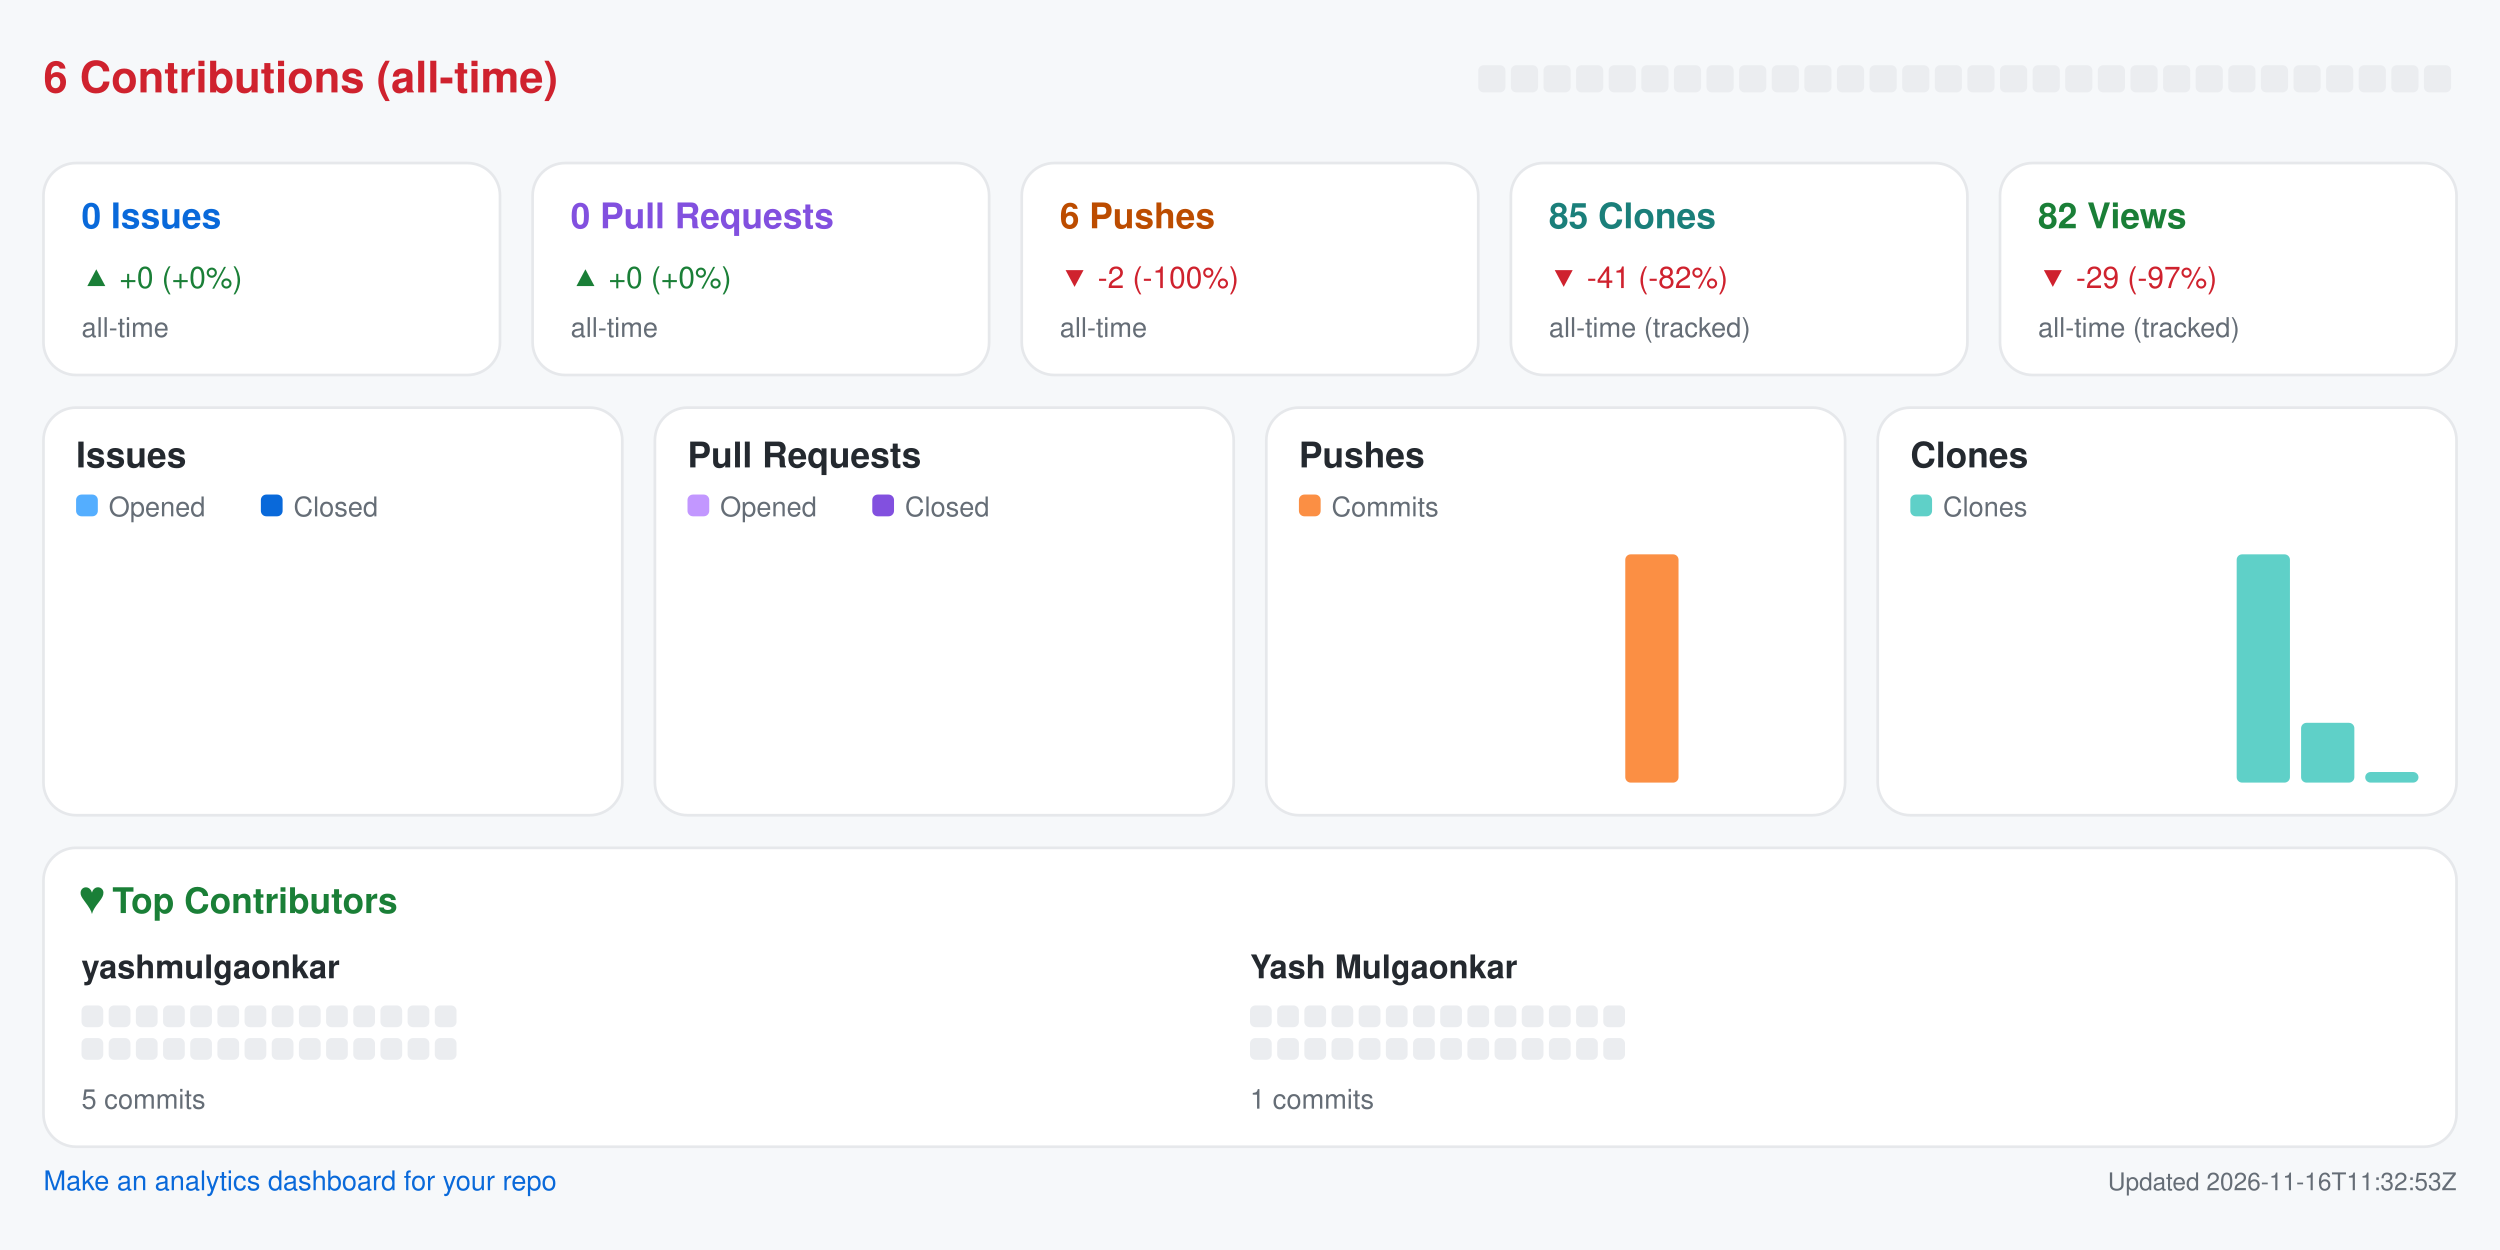
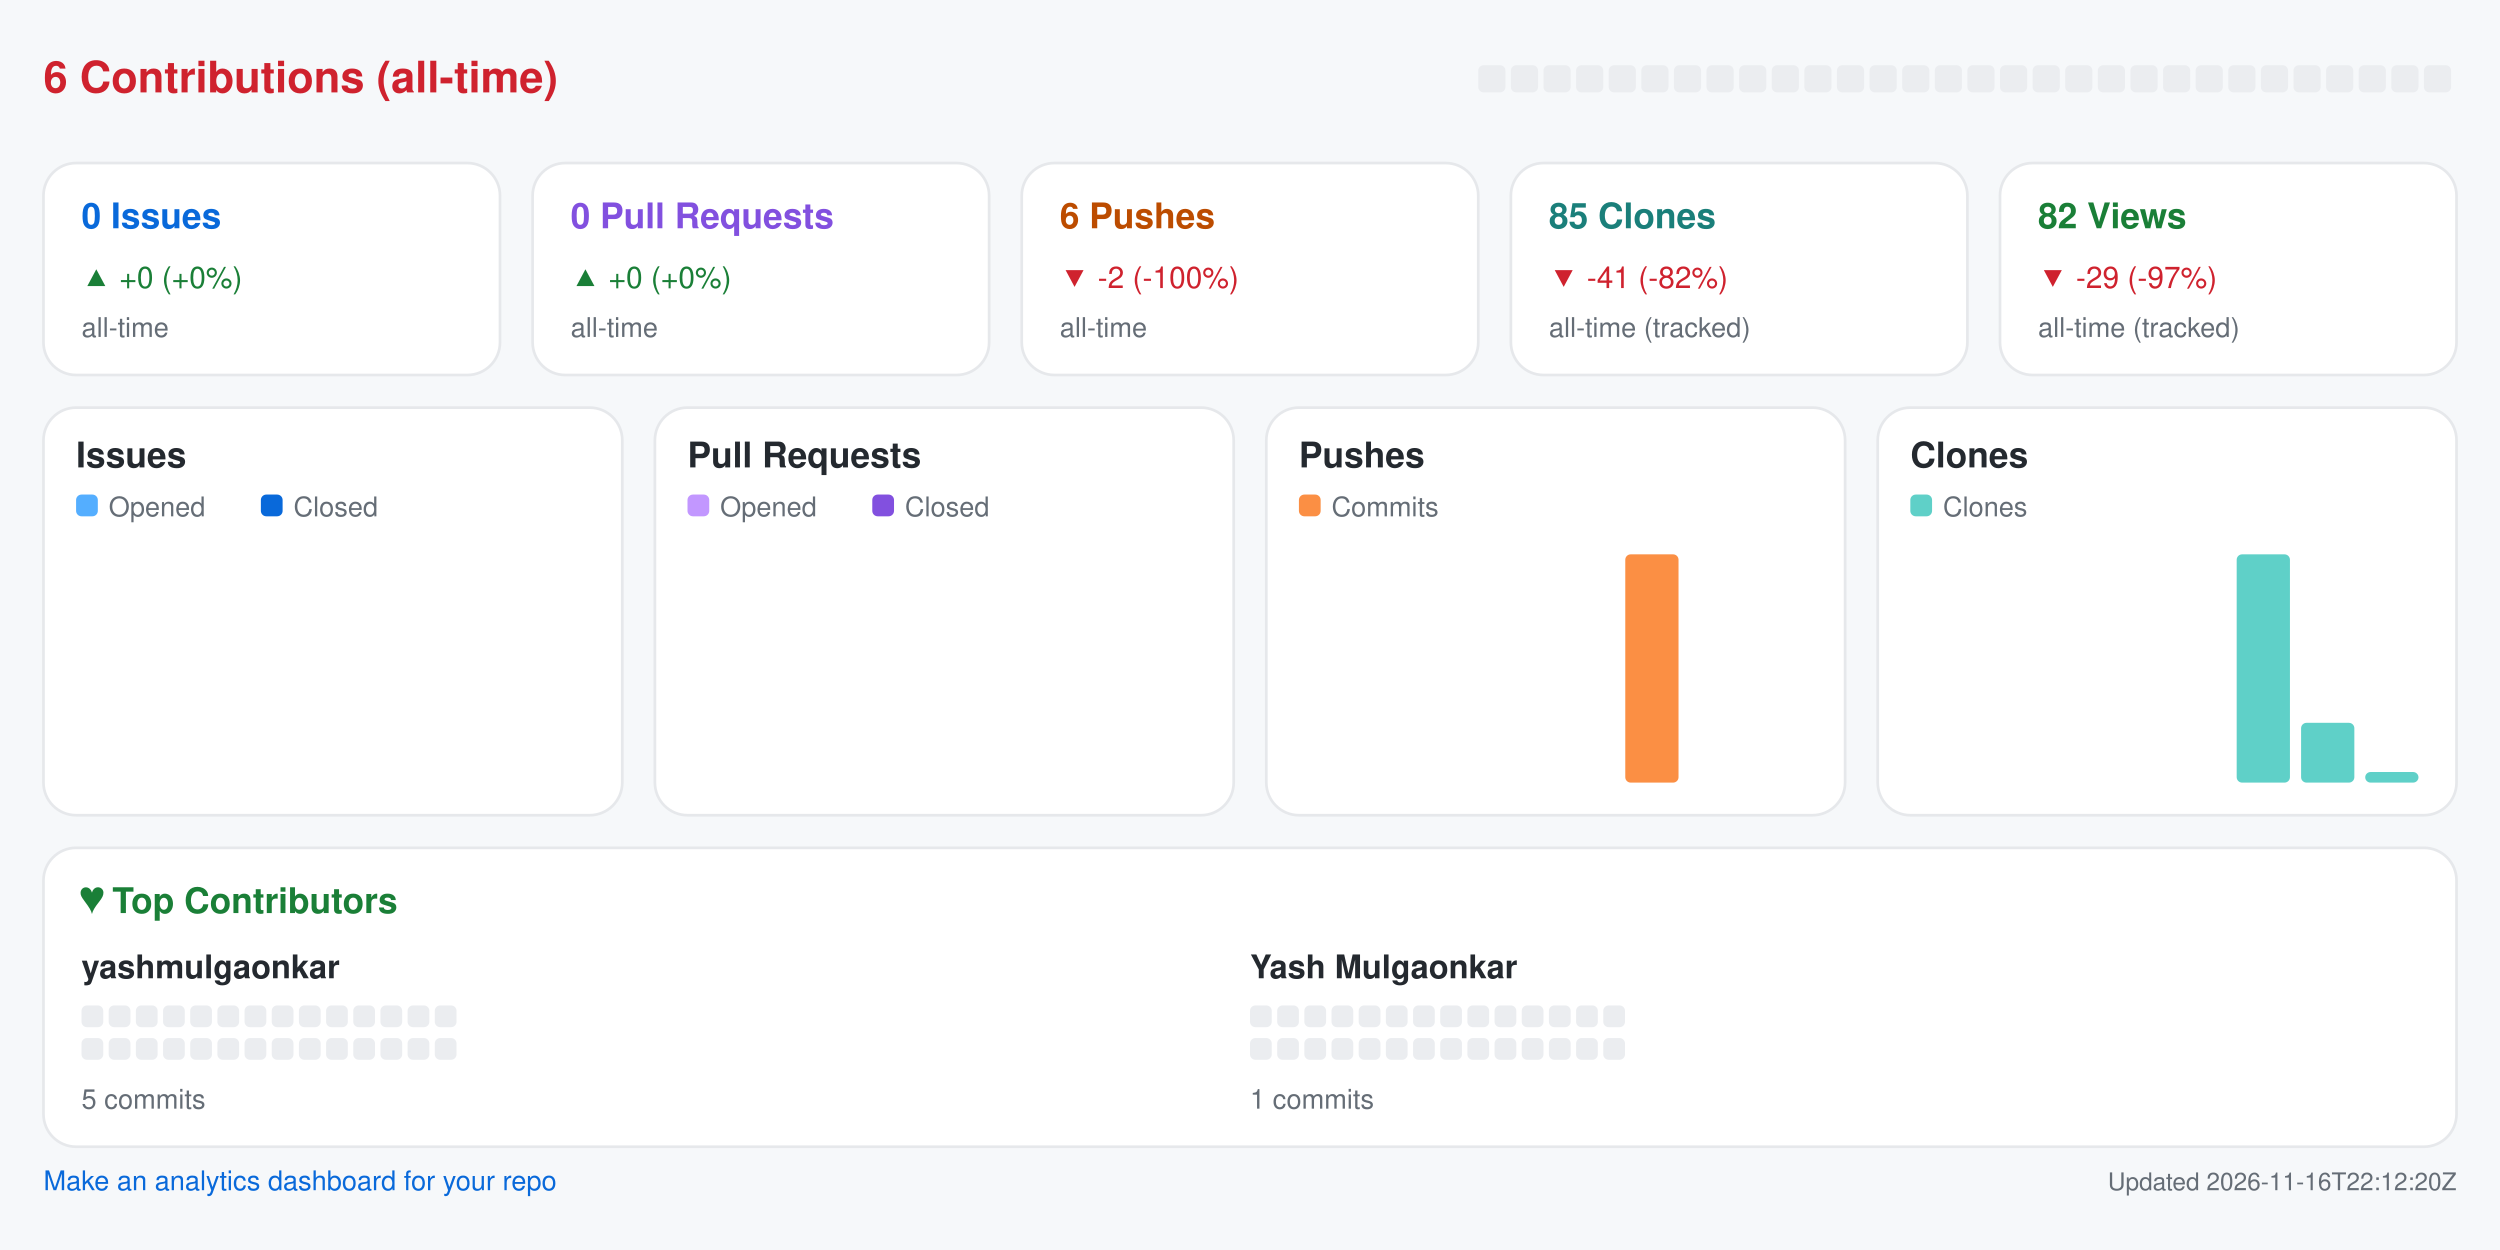
<svg xmlns="http://www.w3.org/2000/svg" width="920" height="460" viewBox="0 0 920 460" role="img" aria-label="Repository analytics for yashmulgaonkar/pi-tools">
  <rect x="0.0" y="0.0" width="920.0" height="460.0" rx="0" fill="#f6f8fa" />
  <text x="16.0" y="34.0" fill="#cf222e" font-size="16" font-family="-apple-system,BlinkMacSystemFont,Segoe UI,Helvetica,Arial,sans-serif" font-weight="600" text-anchor="start">6 Contributions (all-time)</text>
  <rect x="544.0" y="24.0" width="10.0" height="10.0" rx="2" fill="#ebedf0" />
  <rect x="556.0" y="24.0" width="10.0" height="10.0" rx="2" fill="#ebedf0" />
  <rect x="568.0" y="24.0" width="10.0" height="10.0" rx="2" fill="#ebedf0" />
  <rect x="580.0" y="24.0" width="10.0" height="10.0" rx="2" fill="#ebedf0" />
  <rect x="592.0" y="24.0" width="10.0" height="10.0" rx="2" fill="#ebedf0" />
  <rect x="604.0" y="24.0" width="10.0" height="10.0" rx="2" fill="#ebedf0" />
  <rect x="616.0" y="24.0" width="10.0" height="10.0" rx="2" fill="#ebedf0" />
  <rect x="628.0" y="24.0" width="10.0" height="10.0" rx="2" fill="#ebedf0" />
  <rect x="640.0" y="24.0" width="10.0" height="10.0" rx="2" fill="#ebedf0" />
  <rect x="652.0" y="24.0" width="10.0" height="10.0" rx="2" fill="#ebedf0" />
  <rect x="664.0" y="24.0" width="10.0" height="10.0" rx="2" fill="#ebedf0" />
  <rect x="676.0" y="24.0" width="10.0" height="10.0" rx="2" fill="#ebedf0" />
  <rect x="688.0" y="24.0" width="10.0" height="10.0" rx="2" fill="#ebedf0" />
  <rect x="700.0" y="24.0" width="10.0" height="10.0" rx="2" fill="#ebedf0" />
  <rect x="712.0" y="24.0" width="10.0" height="10.0" rx="2" fill="#ebedf0" />
  <rect x="724.0" y="24.0" width="10.0" height="10.0" rx="2" fill="#ebedf0" />
  <rect x="736.0" y="24.0" width="10.0" height="10.0" rx="2" fill="#ebedf0" />
  <rect x="748.0" y="24.0" width="10.0" height="10.0" rx="2" fill="#ebedf0" />
  <rect x="760.0" y="24.0" width="10.0" height="10.0" rx="2" fill="#ebedf0" />
  <rect x="772.0" y="24.0" width="10.0" height="10.0" rx="2" fill="#ebedf0" />
  <rect x="784.0" y="24.0" width="10.0" height="10.0" rx="2" fill="#ebedf0" />
  <rect x="796.0" y="24.0" width="10.0" height="10.0" rx="2" fill="#ebedf0" />
  <rect x="808.0" y="24.0" width="10.0" height="10.0" rx="2" fill="#ebedf0" />
  <rect x="820.0" y="24.0" width="10.0" height="10.0" rx="2" fill="#ebedf0" />
  <rect x="832.0" y="24.0" width="10.0" height="10.0" rx="2" fill="#ebedf0" />
  <rect x="844.0" y="24.0" width="10.0" height="10.0" rx="2" fill="#ebedf0" />
  <rect x="856.0" y="24.0" width="10.0" height="10.0" rx="2" fill="#ebedf0" />
  <rect x="868.0" y="24.0" width="10.0" height="10.0" rx="2" fill="#ebedf0" />
  <rect x="880.0" y="24.0" width="10.0" height="10.0" rx="2" fill="#ebedf0" />
  <rect x="892.0" y="24.0" width="10.0" height="10.0" rx="2" fill="#ebedf0" />
  <rect x="16.0" y="60.0" width="168.0" height="78.0" rx="12" fill="#ffffff" stroke="#e6e8eb" />
  <text x="30.0" y="84.0" fill="#0969da" font-size="13" font-family="-apple-system,BlinkMacSystemFont,Segoe UI,Helvetica,Arial,sans-serif" font-weight="600" text-anchor="start">0 Issues</text>
  <text x="30.0" y="106.0" fill="#1a7f37" font-size="11" font-family="-apple-system,BlinkMacSystemFont,Segoe UI,Helvetica,Arial,sans-serif" font-weight="400" text-anchor="start">▲ +0 (+0%)</text>
  <text x="30.0" y="124.0" fill="#656d76" font-size="10" font-family="-apple-system,BlinkMacSystemFont,Segoe UI,Helvetica,Arial,sans-serif" font-weight="400" text-anchor="start">all-time</text>
  <rect x="196.0" y="60.0" width="168.0" height="78.0" rx="12" fill="#ffffff" stroke="#e6e8eb" />
  <text x="210.0" y="84.0" fill="#8250df" font-size="13" font-family="-apple-system,BlinkMacSystemFont,Segoe UI,Helvetica,Arial,sans-serif" font-weight="600" text-anchor="start">0 Pull Requests</text>
  <text x="210.0" y="106.0" fill="#1a7f37" font-size="11" font-family="-apple-system,BlinkMacSystemFont,Segoe UI,Helvetica,Arial,sans-serif" font-weight="400" text-anchor="start">▲ +0 (+0%)</text>
  <text x="210.0" y="124.0" fill="#656d76" font-size="10" font-family="-apple-system,BlinkMacSystemFont,Segoe UI,Helvetica,Arial,sans-serif" font-weight="400" text-anchor="start">all-time</text>
  <rect x="376.0" y="60.0" width="168.0" height="78.0" rx="12" fill="#ffffff" stroke="#e6e8eb" />
  <text x="390.0" y="84.0" fill="#bc4c00" font-size="13" font-family="-apple-system,BlinkMacSystemFont,Segoe UI,Helvetica,Arial,sans-serif" font-weight="600" text-anchor="start">6 Pushes</text>
  <text x="390.0" y="106.0" fill="#cf222e" font-size="11" font-family="-apple-system,BlinkMacSystemFont,Segoe UI,Helvetica,Arial,sans-serif" font-weight="400" text-anchor="start">▼ -2 (-100%)</text>
  <text x="390.0" y="124.0" fill="#656d76" font-size="10" font-family="-apple-system,BlinkMacSystemFont,Segoe UI,Helvetica,Arial,sans-serif" font-weight="400" text-anchor="start">all-time</text>
  <rect x="556.0" y="60.0" width="168.0" height="78.0" rx="12" fill="#ffffff" stroke="#e6e8eb" />
  <text x="570.0" y="84.0" fill="#1a7f7a" font-size="13" font-family="-apple-system,BlinkMacSystemFont,Segoe UI,Helvetica,Arial,sans-serif" font-weight="600" text-anchor="start">85 Clones</text>
  <text x="570.0" y="106.0" fill="#cf222e" font-size="11" font-family="-apple-system,BlinkMacSystemFont,Segoe UI,Helvetica,Arial,sans-serif" font-weight="400" text-anchor="start">▼ -41 (-82%)</text>
  <text x="570.0" y="124.0" fill="#656d76" font-size="10" font-family="-apple-system,BlinkMacSystemFont,Segoe UI,Helvetica,Arial,sans-serif" font-weight="400" text-anchor="start">all-time (tracked)</text>
  <rect x="736.0" y="60.0" width="168.0" height="78.0" rx="12" fill="#ffffff" stroke="#e6e8eb" />
  <text x="750.0" y="84.0" fill="#1a7f37" font-size="13" font-family="-apple-system,BlinkMacSystemFont,Segoe UI,Helvetica,Arial,sans-serif" font-weight="600" text-anchor="start">82 Views</text>
  <text x="750.0" y="106.0" fill="#cf222e" font-size="11" font-family="-apple-system,BlinkMacSystemFont,Segoe UI,Helvetica,Arial,sans-serif" font-weight="400" text-anchor="start">▼ -29 (-97%)</text>
  <text x="750.0" y="124.0" fill="#656d76" font-size="10" font-family="-apple-system,BlinkMacSystemFont,Segoe UI,Helvetica,Arial,sans-serif" font-weight="400" text-anchor="start">all-time (tracked)</text>
  <rect x="16.0" y="150.0" width="213.0" height="150.0" rx="12" fill="#ffffff" stroke="#e6e8eb" />
  <text x="28.0" y="172.0" fill="#24292f" font-size="13" font-family="-apple-system,BlinkMacSystemFont,Segoe UI,Helvetica,Arial,sans-serif" font-weight="600" text-anchor="start">Issues</text>
  <rect x="28.0" y="182.0" width="8.0" height="8.0" rx="2" fill="#54aeff" />
  <text x="40.0" y="190.0" fill="#656d76" font-size="10" font-family="-apple-system,BlinkMacSystemFont,Segoe UI,Helvetica,Arial,sans-serif" font-weight="400" text-anchor="start">Opened</text>
  <rect x="96.0" y="182.0" width="8.0" height="8.0" rx="2" fill="#0969da" />
  <text x="108.0" y="190.0" fill="#656d76" font-size="10" font-family="-apple-system,BlinkMacSystemFont,Segoe UI,Helvetica,Arial,sans-serif" font-weight="400" text-anchor="start">Closed</text>
  <rect x="30.0" y="288.0" width="8.8" height="0.0" rx="2" fill="#54aeff" />
  <rect x="39.8" y="288.0" width="8.8" height="0.0" rx="2" fill="#0969da" />
  <rect x="53.6" y="288.0" width="8.8" height="0.0" rx="2" fill="#54aeff" />
  <rect x="63.4" y="288.0" width="8.8" height="0.0" rx="2" fill="#0969da" />
  <rect x="77.2" y="288.0" width="8.8" height="0.0" rx="2" fill="#54aeff" />
  <rect x="87.1" y="288.0" width="8.8" height="0.0" rx="2" fill="#0969da" />
  <rect x="100.9" y="288.0" width="8.8" height="0.0" rx="2" fill="#54aeff" />
  <rect x="110.7" y="288.0" width="8.8" height="0.0" rx="2" fill="#0969da" />
  <rect x="124.5" y="288.0" width="8.8" height="0.0" rx="2" fill="#54aeff" />
  <rect x="134.3" y="288.0" width="8.8" height="0.0" rx="2" fill="#0969da" />
  <rect x="148.1" y="288.0" width="8.8" height="0.0" rx="2" fill="#54aeff" />
  <rect x="157.9" y="288.0" width="8.8" height="0.0" rx="2" fill="#0969da" />
  <rect x="171.8" y="288.0" width="8.8" height="0.0" rx="2" fill="#54aeff" />
  <rect x="181.6" y="288.0" width="8.8" height="0.0" rx="2" fill="#0969da" />
  <rect x="195.4" y="288.0" width="8.8" height="0.0" rx="2" fill="#54aeff" />
  <rect x="205.2" y="288.0" width="8.8" height="0.0" rx="2" fill="#0969da" />
  <rect x="241.0" y="150.0" width="213.0" height="150.0" rx="12" fill="#ffffff" stroke="#e6e8eb" />
  <text x="253.0" y="172.0" fill="#24292f" font-size="13" font-family="-apple-system,BlinkMacSystemFont,Segoe UI,Helvetica,Arial,sans-serif" font-weight="600" text-anchor="start">Pull Requests</text>
  <rect x="253.0" y="182.0" width="8.0" height="8.0" rx="2" fill="#c297ff" />
  <text x="265.0" y="190.0" fill="#656d76" font-size="10" font-family="-apple-system,BlinkMacSystemFont,Segoe UI,Helvetica,Arial,sans-serif" font-weight="400" text-anchor="start">Opened</text>
  <rect x="321.0" y="182.0" width="8.0" height="8.0" rx="2" fill="#8250df" />
  <text x="333.0" y="190.0" fill="#656d76" font-size="10" font-family="-apple-system,BlinkMacSystemFont,Segoe UI,Helvetica,Arial,sans-serif" font-weight="400" text-anchor="start">Closed</text>
  <rect x="255.0" y="288.0" width="8.8" height="0.0" rx="2" fill="#c297ff" />
  <rect x="264.8" y="288.0" width="8.8" height="0.0" rx="2" fill="#8250df" />
  <rect x="278.6" y="288.0" width="8.8" height="0.0" rx="2" fill="#c297ff" />
  <rect x="288.4" y="288.0" width="8.8" height="0.0" rx="2" fill="#8250df" />
  <rect x="302.2" y="288.0" width="8.8" height="0.0" rx="2" fill="#c297ff" />
  <rect x="312.1" y="288.0" width="8.8" height="0.0" rx="2" fill="#8250df" />
  <rect x="325.9" y="288.0" width="8.8" height="0.0" rx="2" fill="#c297ff" />
  <rect x="335.7" y="288.0" width="8.8" height="0.0" rx="2" fill="#8250df" />
  <rect x="349.5" y="288.0" width="8.8" height="0.0" rx="2" fill="#c297ff" />
  <rect x="359.3" y="288.0" width="8.8" height="0.0" rx="2" fill="#8250df" />
  <rect x="373.1" y="288.0" width="8.8" height="0.0" rx="2" fill="#c297ff" />
  <rect x="382.9" y="288.0" width="8.8" height="0.0" rx="2" fill="#8250df" />
  <rect x="396.8" y="288.0" width="8.8" height="0.0" rx="2" fill="#c297ff" />
  <rect x="406.6" y="288.0" width="8.8" height="0.0" rx="2" fill="#8250df" />
  <rect x="420.4" y="288.0" width="8.8" height="0.0" rx="2" fill="#c297ff" />
  <rect x="430.2" y="288.0" width="8.8" height="0.0" rx="2" fill="#8250df" />
  <rect x="466.0" y="150.0" width="213.0" height="150.0" rx="12" fill="#ffffff" stroke="#e6e8eb" />
  <text x="478.0" y="172.0" fill="#24292f" font-size="13" font-family="-apple-system,BlinkMacSystemFont,Segoe UI,Helvetica,Arial,sans-serif" font-weight="600" text-anchor="start">Pushes</text>
  <rect x="478.0" y="182.0" width="8.0" height="8.0" rx="2" fill="#fb8f44" />
  <text x="490.0" y="190.0" fill="#656d76" font-size="10" font-family="-apple-system,BlinkMacSystemFont,Segoe UI,Helvetica,Arial,sans-serif" font-weight="400" text-anchor="start">Commits</text>
  <rect x="480.0" y="288.0" width="19.6" height="0.0" rx="2" fill="#fb8f44" />
  <rect x="503.6" y="288.0" width="19.6" height="0.0" rx="2" fill="#fb8f44" />
  <rect x="527.2" y="288.0" width="19.6" height="0.0" rx="2" fill="#fb8f44" />
  <rect x="550.9" y="288.0" width="19.6" height="0.0" rx="2" fill="#fb8f44" />
  <rect x="574.5" y="288.0" width="19.6" height="0.0" rx="2" fill="#fb8f44" />
  <rect x="598.1" y="204.0" width="19.6" height="84.0" rx="2" fill="#fb8f44" />
  <rect x="621.8" y="288.0" width="19.6" height="0.0" rx="2" fill="#fb8f44" />
  <rect x="645.4" y="288.0" width="19.6" height="0.0" rx="2" fill="#fb8f44" />
  <rect x="691.0" y="150.0" width="213.0" height="150.0" rx="12" fill="#ffffff" stroke="#e6e8eb" />
  <text x="703.0" y="172.0" fill="#24292f" font-size="13" font-family="-apple-system,BlinkMacSystemFont,Segoe UI,Helvetica,Arial,sans-serif" font-weight="600" text-anchor="start">Clones</text>
  <rect x="703.0" y="182.0" width="8.0" height="8.0" rx="2" fill="#5fd0c8" />
  <text x="715.0" y="190.0" fill="#656d76" font-size="10" font-family="-apple-system,BlinkMacSystemFont,Segoe UI,Helvetica,Arial,sans-serif" font-weight="400" text-anchor="start">Clones</text>
  <rect x="705.0" y="288.0" width="19.6" height="0.0" rx="2" fill="#5fd0c8" />
  <rect x="728.6" y="288.0" width="19.6" height="0.0" rx="2" fill="#5fd0c8" />
  <rect x="752.2" y="288.0" width="19.6" height="0.0" rx="2" fill="#5fd0c8" />
  <rect x="775.9" y="288.0" width="19.6" height="0.0" rx="2" fill="#5fd0c8" />
  <rect x="799.5" y="288.0" width="19.6" height="0.0" rx="2" fill="#5fd0c8" />
  <rect x="823.1" y="204.0" width="19.6" height="84.0" rx="2" fill="#5fd0c8" />
  <rect x="846.8" y="266.0" width="19.6" height="22.0" rx="2" fill="#5fd0c8" />
  <rect x="870.4" y="284.1" width="19.6" height="3.9" rx="2" fill="#5fd0c8" />
  <rect x="16.0" y="312.0" width="888.0" height="110.0" rx="12" fill="#ffffff" stroke="#e6e8eb" />
  <text x="30.0" y="336.0" fill="#1a7f37" font-size="13" font-family="-apple-system,BlinkMacSystemFont,Segoe UI,Helvetica,Arial,sans-serif" font-weight="600" text-anchor="start">♥  Top Contributors</text>
  <text x="30.0" y="360.0" fill="#24292f" font-size="12" font-family="-apple-system,BlinkMacSystemFont,Segoe UI,Helvetica,Arial,sans-serif" font-weight="600" text-anchor="start">yashmulgaonkar</text>
  <rect x="30.0" y="370.0" width="8.0" height="8.0" rx="2" fill="#ebedf0" />
  <rect x="40.0" y="370.0" width="8.0" height="8.0" rx="2" fill="#ebedf0" />
  <rect x="50.0" y="370.0" width="8.0" height="8.0" rx="2" fill="#ebedf0" />
  <rect x="60.0" y="370.0" width="8.0" height="8.0" rx="2" fill="#ebedf0" />
  <rect x="70.0" y="370.0" width="8.0" height="8.0" rx="2" fill="#ebedf0" />
  <rect x="80.0" y="370.0" width="8.0" height="8.0" rx="2" fill="#ebedf0" />
  <rect x="90.0" y="370.0" width="8.0" height="8.0" rx="2" fill="#ebedf0" />
  <rect x="100.0" y="370.0" width="8.0" height="8.0" rx="2" fill="#ebedf0" />
  <rect x="110.0" y="370.0" width="8.0" height="8.0" rx="2" fill="#ebedf0" />
  <rect x="120.0" y="370.0" width="8.0" height="8.0" rx="2" fill="#ebedf0" />
  <rect x="130.0" y="370.0" width="8.0" height="8.0" rx="2" fill="#ebedf0" />
  <rect x="140.0" y="370.0" width="8.0" height="8.0" rx="2" fill="#ebedf0" />
  <rect x="150.0" y="370.0" width="8.0" height="8.0" rx="2" fill="#ebedf0" />
  <rect x="160.0" y="370.0" width="8.0" height="8.0" rx="2" fill="#ebedf0" />
  <rect x="30.0" y="382.0" width="8.0" height="8.0" rx="2" fill="#ebedf0" />
  <rect x="40.0" y="382.0" width="8.0" height="8.0" rx="2" fill="#ebedf0" />
  <rect x="50.0" y="382.0" width="8.0" height="8.0" rx="2" fill="#ebedf0" />
  <rect x="60.0" y="382.0" width="8.0" height="8.0" rx="2" fill="#ebedf0" />
  <rect x="70.0" y="382.0" width="8.0" height="8.0" rx="2" fill="#ebedf0" />
  <rect x="80.0" y="382.0" width="8.0" height="8.0" rx="2" fill="#ebedf0" />
  <rect x="90.0" y="382.0" width="8.0" height="8.0" rx="2" fill="#ebedf0" />
  <rect x="100.0" y="382.0" width="8.0" height="8.0" rx="2" fill="#ebedf0" />
  <rect x="110.0" y="382.0" width="8.0" height="8.0" rx="2" fill="#ebedf0" />
  <rect x="120.0" y="382.0" width="8.0" height="8.0" rx="2" fill="#ebedf0" />
  <rect x="130.0" y="382.0" width="8.0" height="8.0" rx="2" fill="#ebedf0" />
  <rect x="140.0" y="382.0" width="8.0" height="8.0" rx="2" fill="#ebedf0" />
  <rect x="150.0" y="382.0" width="8.0" height="8.0" rx="2" fill="#ebedf0" />
  <rect x="160.0" y="382.0" width="8.0" height="8.0" rx="2" fill="#ebedf0" />
  <text x="30.0" y="408.0" fill="#656d76" font-size="10" font-family="-apple-system,BlinkMacSystemFont,Segoe UI,Helvetica,Arial,sans-serif" font-weight="400" text-anchor="start">5 commits</text>
  <text x="460.0" y="360.0" fill="#24292f" font-size="12" font-family="-apple-system,BlinkMacSystemFont,Segoe UI,Helvetica,Arial,sans-serif" font-weight="600" text-anchor="start">Yash Mulgaonkar</text>
  <rect x="460.0" y="370.0" width="8.0" height="8.0" rx="2" fill="#ebedf0" />
  <rect x="470.0" y="370.0" width="8.0" height="8.0" rx="2" fill="#ebedf0" />
  <rect x="480.0" y="370.0" width="8.0" height="8.0" rx="2" fill="#ebedf0" />
  <rect x="490.0" y="370.0" width="8.0" height="8.0" rx="2" fill="#ebedf0" />
  <rect x="500.0" y="370.0" width="8.0" height="8.0" rx="2" fill="#ebedf0" />
  <rect x="510.0" y="370.0" width="8.0" height="8.0" rx="2" fill="#ebedf0" />
  <rect x="520.0" y="370.0" width="8.0" height="8.0" rx="2" fill="#ebedf0" />
  <rect x="530.0" y="370.0" width="8.0" height="8.0" rx="2" fill="#ebedf0" />
  <rect x="540.0" y="370.0" width="8.0" height="8.0" rx="2" fill="#ebedf0" />
  <rect x="550.0" y="370.0" width="8.0" height="8.0" rx="2" fill="#ebedf0" />
  <rect x="560.0" y="370.0" width="8.0" height="8.0" rx="2" fill="#ebedf0" />
  <rect x="570.0" y="370.0" width="8.0" height="8.0" rx="2" fill="#ebedf0" />
  <rect x="580.0" y="370.0" width="8.0" height="8.0" rx="2" fill="#ebedf0" />
  <rect x="590.0" y="370.0" width="8.0" height="8.0" rx="2" fill="#ebedf0" />
  <rect x="460.0" y="382.0" width="8.0" height="8.0" rx="2" fill="#ebedf0" />
  <rect x="470.0" y="382.0" width="8.0" height="8.0" rx="2" fill="#ebedf0" />
  <rect x="480.0" y="382.0" width="8.0" height="8.0" rx="2" fill="#ebedf0" />
  <rect x="490.0" y="382.0" width="8.0" height="8.0" rx="2" fill="#ebedf0" />
  <rect x="500.0" y="382.0" width="8.0" height="8.0" rx="2" fill="#ebedf0" />
  <rect x="510.0" y="382.0" width="8.0" height="8.0" rx="2" fill="#ebedf0" />
  <rect x="520.0" y="382.0" width="8.0" height="8.0" rx="2" fill="#ebedf0" />
  <rect x="530.0" y="382.0" width="8.0" height="8.0" rx="2" fill="#ebedf0" />
  <rect x="540.0" y="382.0" width="8.0" height="8.0" rx="2" fill="#ebedf0" />
  <rect x="550.0" y="382.0" width="8.0" height="8.0" rx="2" fill="#ebedf0" />
  <rect x="560.0" y="382.0" width="8.0" height="8.0" rx="2" fill="#ebedf0" />
  <rect x="570.0" y="382.0" width="8.0" height="8.0" rx="2" fill="#ebedf0" />
  <rect x="580.0" y="382.0" width="8.0" height="8.0" rx="2" fill="#ebedf0" />
  <rect x="590.0" y="382.0" width="8.0" height="8.0" rx="2" fill="#ebedf0" />
  <text x="460.0" y="408.0" fill="#656d76" font-size="10" font-family="-apple-system,BlinkMacSystemFont,Segoe UI,Helvetica,Arial,sans-serif" font-weight="400" text-anchor="start">1 commits</text>
  <a href="https://github.com/yashmulgaonkar/repo-analytics" target="_blank" rel="noopener noreferrer">
    <text x="16.0" y="438.0" fill="#0969da" font-size="10" font-family="-apple-system,BlinkMacSystemFont,Segoe UI,Helvetica,Arial,sans-serif" font-weight="400" text-anchor="start">Make an analytics dashboard for your repo</text>
  </a>
-   <text x="904.0" y="438.0" fill="#656d76" font-size="9" font-family="-apple-system,BlinkMacSystemFont,Segoe UI,Helvetica,Arial,sans-serif" font-weight="400" text-anchor="end">Updated 2026-11-16T11:32:53Z</text>
+   <text x="904.0" y="438.0" fill="#656d76" font-size="9" font-family="-apple-system,BlinkMacSystemFont,Segoe UI,Helvetica,Arial,sans-serif" font-weight="400" text-anchor="end">Updated 2026-11-16T22:12:20Z</text>
</svg>
